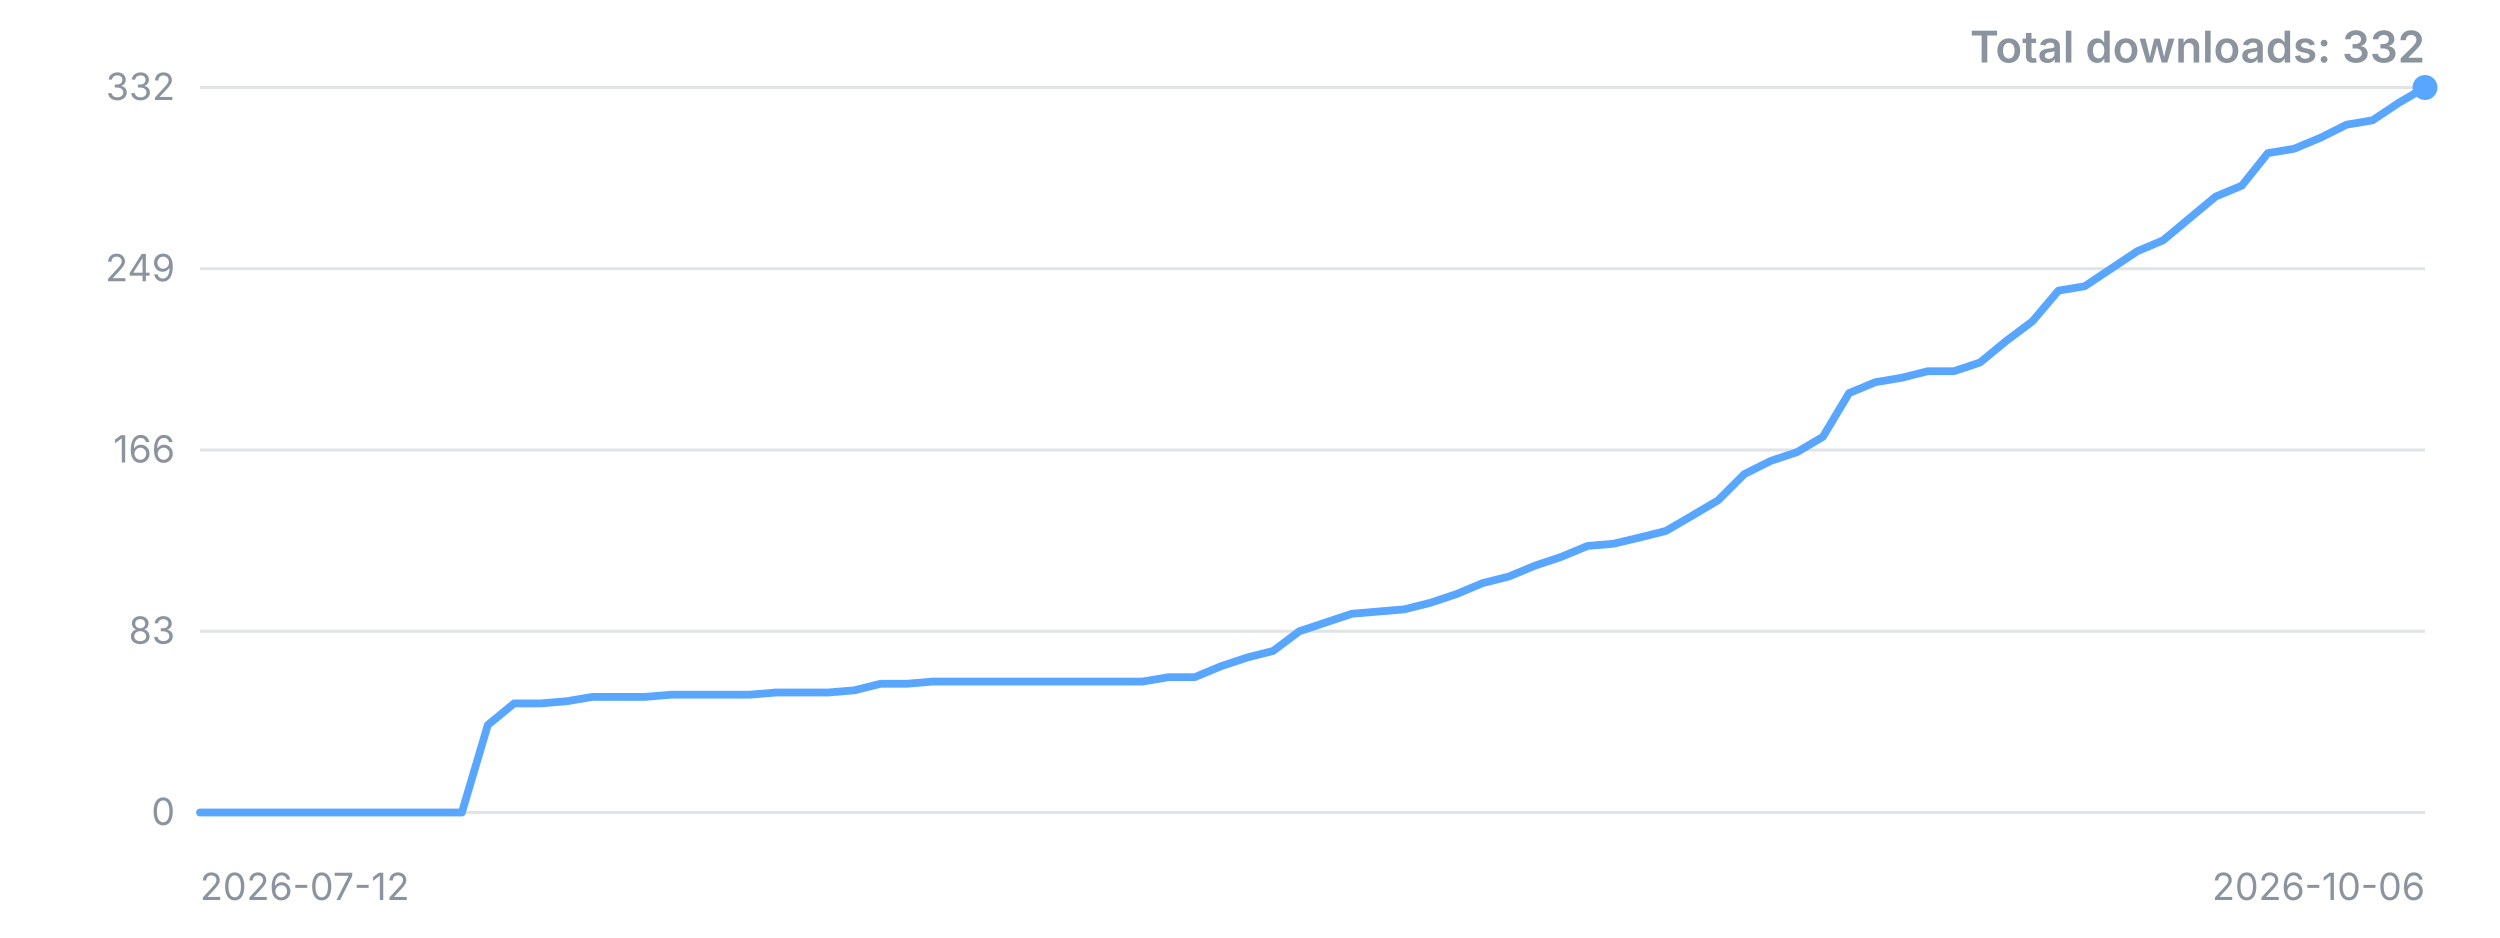
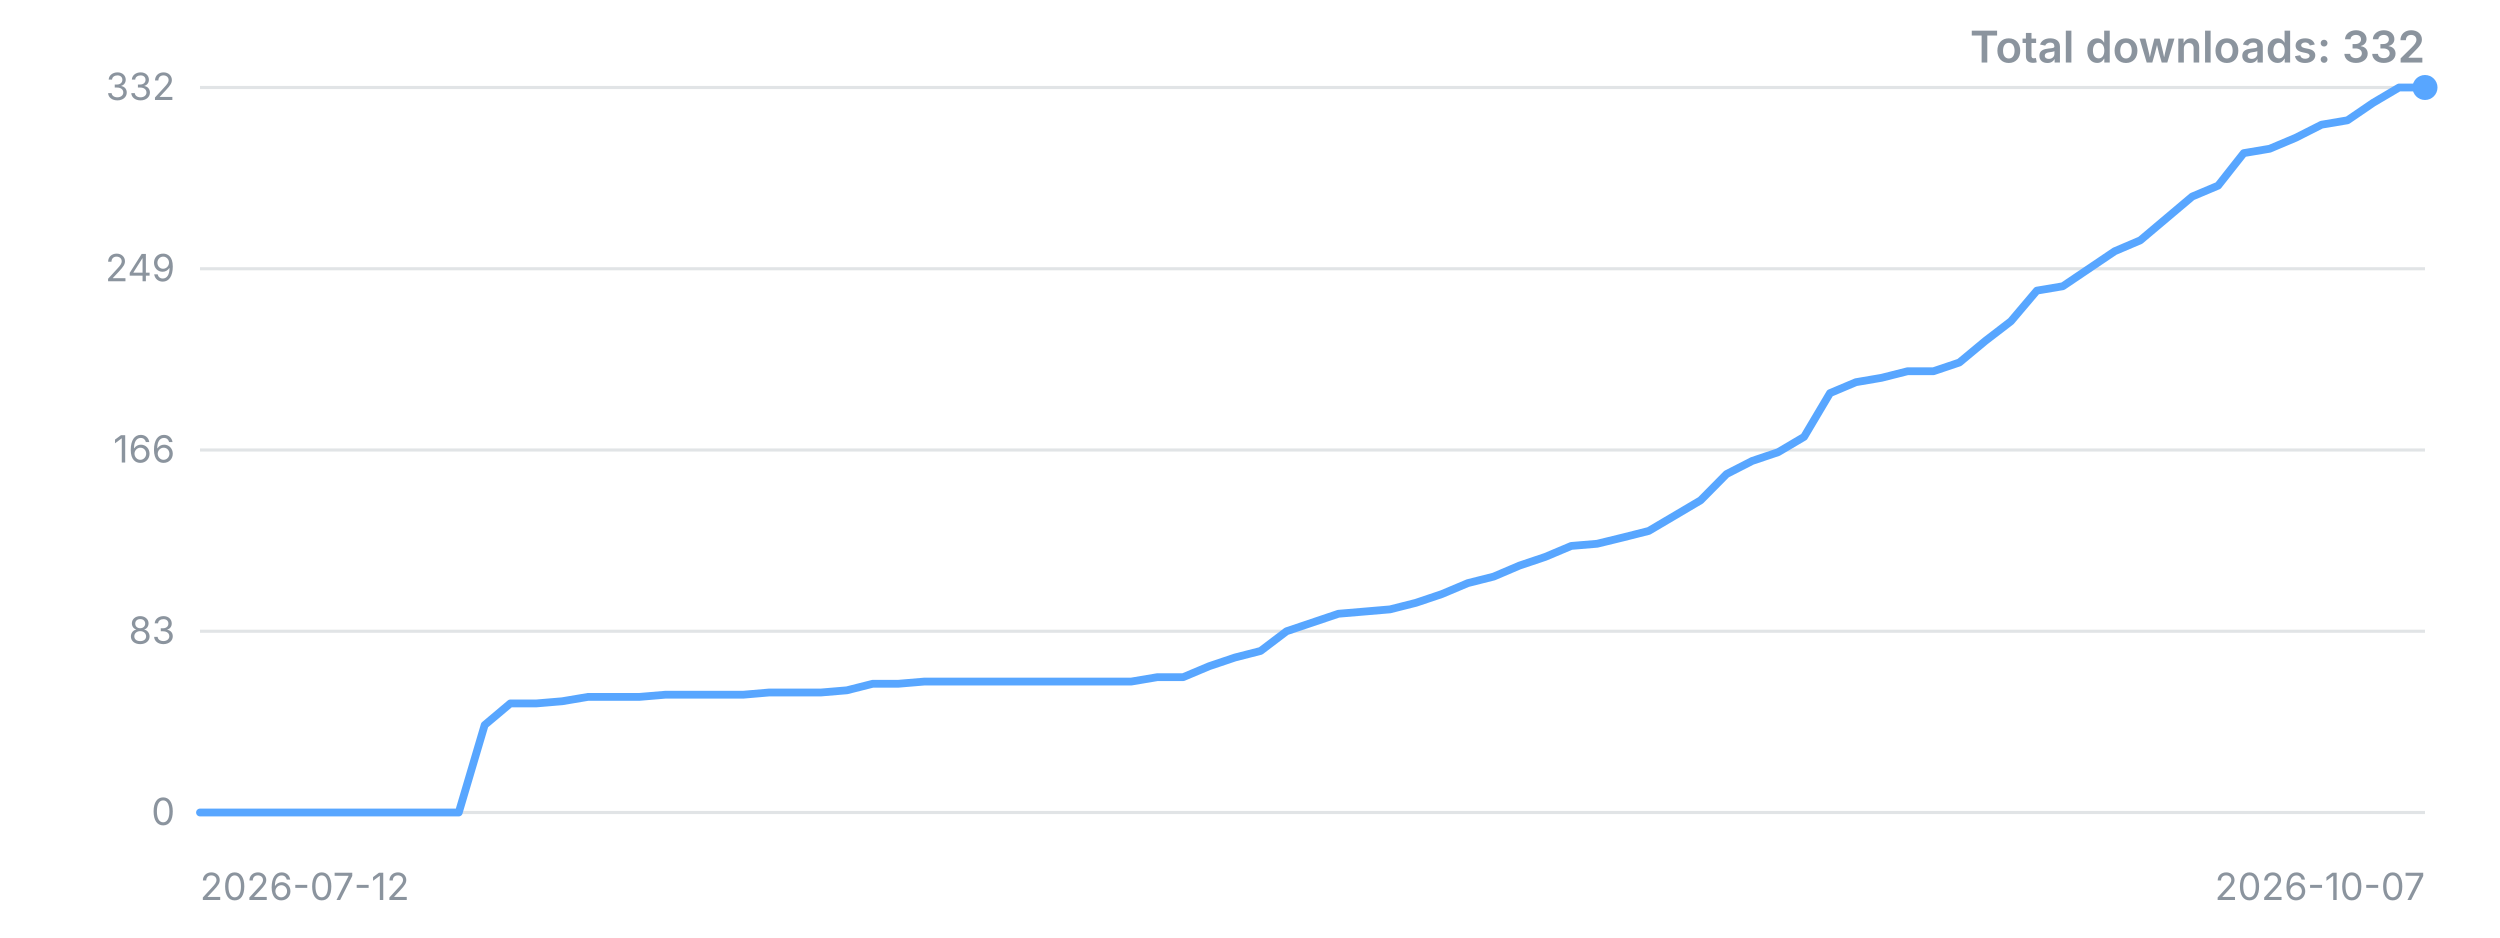
<svg xmlns="http://www.w3.org/2000/svg" width="800" height="300" viewBox="0 0 800 300" role="img" aria-label="Downloads over time">
  <style>.t{font:12px -apple-system,'Segoe UI',sans-serif;fill:#8b949e}.title{font:600 14px -apple-system,'Segoe UI',sans-serif;fill:#8b949e}</style>
  <line x1="64" y1="260.0" x2="776" y2="260.0" stroke="#8b949e" stroke-opacity="0.25" />
  <text x="56" y="260.0" dy="4" text-anchor="end" class="t">0</text>
  <line x1="64" y1="202.0" x2="776" y2="202.0" stroke="#8b949e" stroke-opacity="0.25" />
  <text x="56" y="202.0" dy="4" text-anchor="end" class="t">83</text>
  <line x1="64" y1="144.0" x2="776" y2="144.0" stroke="#8b949e" stroke-opacity="0.25" />
  <text x="56" y="144.0" dy="4" text-anchor="end" class="t">166</text>
  <line x1="64" y1="86.0" x2="776" y2="86.0" stroke="#8b949e" stroke-opacity="0.25" />
  <text x="56" y="86.0" dy="4" text-anchor="end" class="t">249</text>
  <line x1="64" y1="28.0" x2="776" y2="28.0" stroke="#8b949e" stroke-opacity="0.25" />
  <text x="56" y="28.0" dy="4" text-anchor="end" class="t">332</text>
-   <polyline points="64.0,260.0 72.4,260.0 80.8,260.0 89.1,260.0 97.5,260.0 105.9,260.0 114.3,260.0 122.6,260.0 131.0,260.0 139.4,260.0 147.8,260.0 156.1,232.0 164.5,225.1 172.9,225.1 181.3,224.4 189.6,223.0 198.0,223.0 206.4,223.0 214.8,222.3 223.2,222.3 231.5,222.3 239.9,222.3 248.3,221.6 256.7,221.6 265.0,221.6 273.4,220.9 281.8,218.8 290.2,218.8 298.5,218.1 306.9,218.1 315.3,218.1 323.7,218.1 332.0,218.1 340.4,218.1 348.8,218.1 357.2,218.1 365.6,218.1 373.9,216.7 382.3,216.7 390.7,213.2 399.1,210.4 407.4,208.3 415.8,202.0 424.2,199.2 432.6,196.4 440.9,195.7 449.3,195.0 457.7,192.9 466.1,190.1 474.4,186.6 482.8,184.5 491.2,181.0 499.6,178.2 508.0,174.7 516.3,174.0 524.7,172.0 533.1,169.9 541.5,165.0 549.8,160.1 558.2,151.7 566.6,147.5 575.0,144.7 583.3,139.8 591.7,125.8 600.1,122.3 608.5,120.9 616.8,118.8 625.2,118.8 633.6,116.0 642.0,109.1 650.4,102.8 658.7,93.0 667.1,91.6 675.5,86.0 683.9,80.4 692.2,76.9 700.6,69.9 709.0,62.9 717.4,59.4 725.7,49.0 734.1,47.6 742.5,44.1 750.9,39.9 759.2,38.5 767.6,32.9 776.0,28.0" fill="none" stroke="#58a6ff" stroke-width="2.5" stroke-linejoin="round" stroke-linecap="round" />
+   <polyline points="64.0,260.0 72.3,260.0 80.6,260.0 88.8,260.0 97.1,260.0 105.4,260.0 113.7,260.0 122.0,260.0 130.2,260.0 138.5,260.0 146.8,260.0 155.1,232.0 163.3,225.1 171.6,225.1 179.9,224.4 188.2,223.0 196.5,223.0 204.7,223.0 213.0,222.3 221.3,222.3 229.6,222.3 237.9,222.3 246.1,221.6 254.4,221.6 262.7,221.6 271.0,220.9 279.3,218.8 287.5,218.8 295.8,218.1 304.1,218.1 312.4,218.1 320.7,218.1 328.9,218.1 337.2,218.1 345.5,218.1 353.8,218.1 362.0,218.1 370.3,216.7 378.6,216.7 386.9,213.2 395.2,210.4 403.4,208.3 411.7,202.0 420.0,199.2 428.3,196.4 436.6,195.7 444.8,195.0 453.1,192.9 461.4,190.1 469.7,186.6 478.0,184.5 486.2,181.0 494.5,178.2 502.8,174.7 511.1,174.0 519.3,172.0 527.6,169.9 535.9,165.0 544.2,160.1 552.5,151.7 560.7,147.5 569.0,144.7 577.3,139.8 585.6,125.8 593.9,122.3 602.1,120.9 610.4,118.8 618.7,118.8 627.0,116.0 635.3,109.1 643.5,102.8 651.8,93.0 660.1,91.6 668.4,86.0 676.7,80.4 684.9,76.9 693.2,69.9 701.5,62.9 709.8,59.4 718.0,49.0 726.3,47.6 734.6,44.1 742.9,39.9 751.2,38.5 759.4,32.9 767.7,28.0 776.0,28.0" fill="none" stroke="#58a6ff" stroke-width="2.5" stroke-linejoin="round" stroke-linecap="round" />
  <circle cx="776.0" cy="28.0" r="4" fill="#58a6ff" />
  <text x="64" y="288" class="t">2026-07-12</text>
-   <text x="776" y="288" text-anchor="end" class="t">2026-10-06</text>
+   <text x="776" y="288" text-anchor="end" class="t">2026-10-07</text>
  <text x="776" y="20" text-anchor="end" class="title">Total downloads: 332</text>
</svg>
